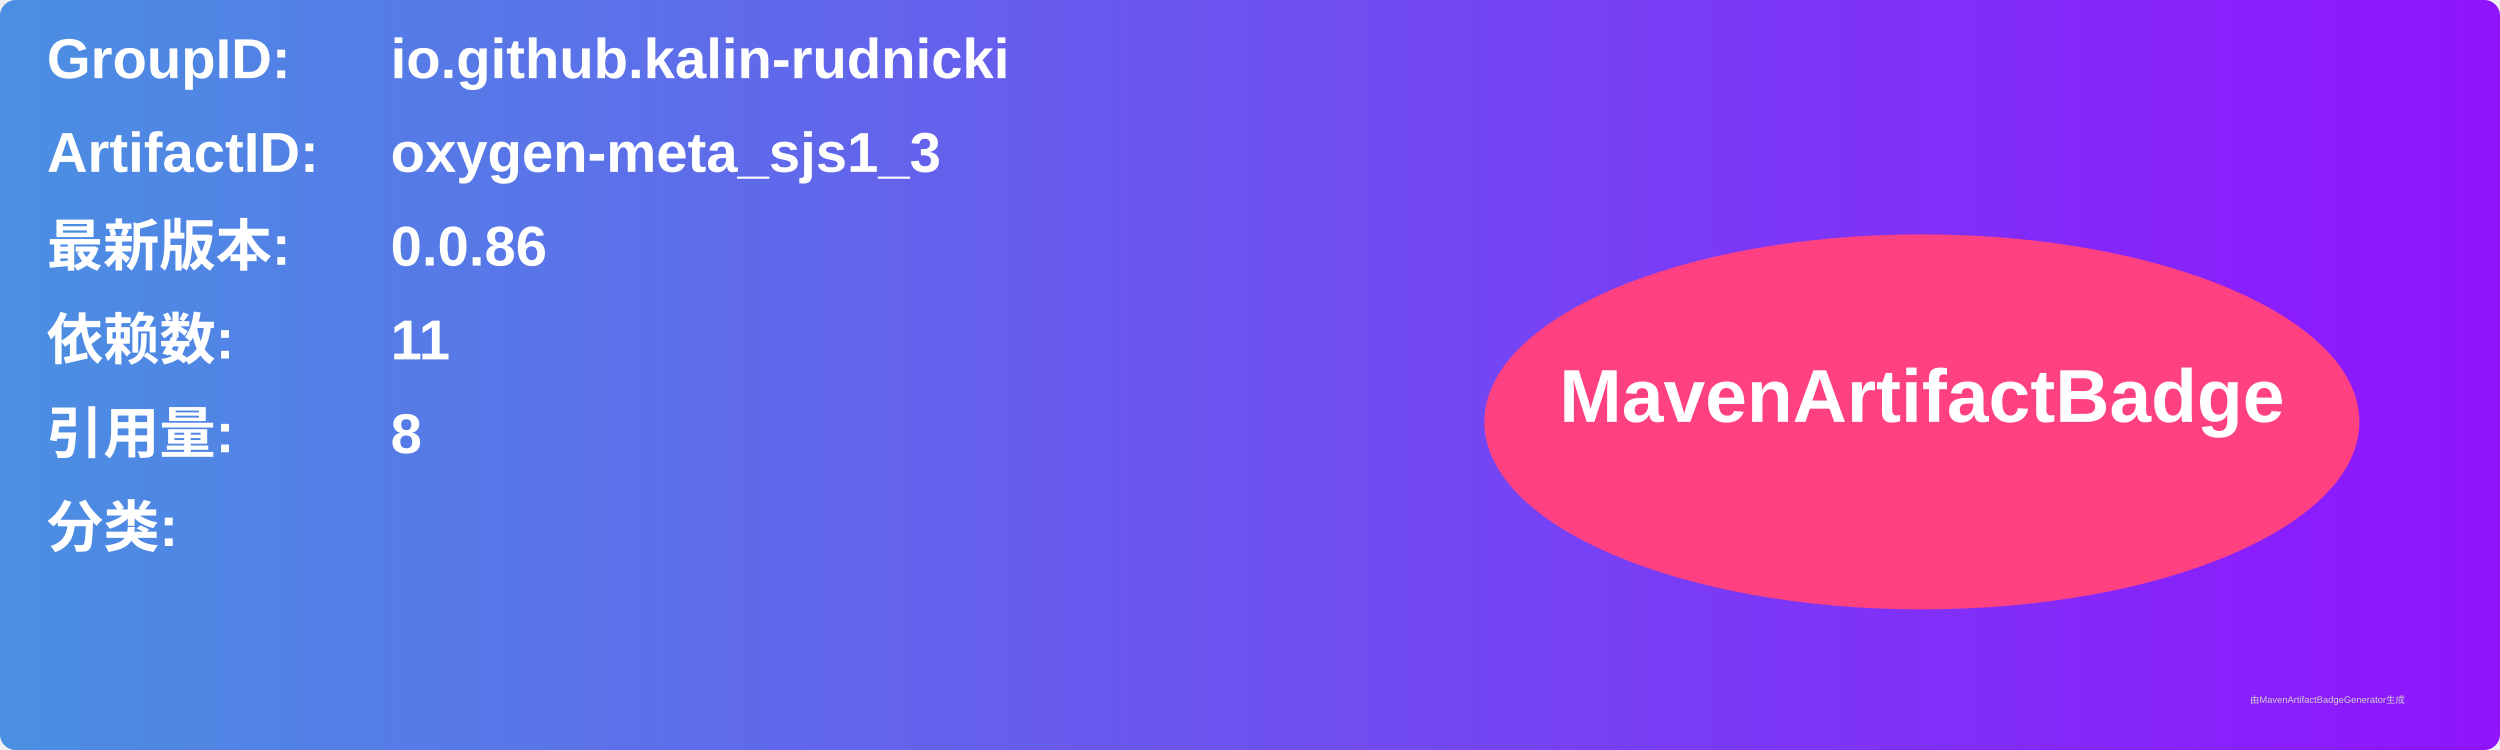
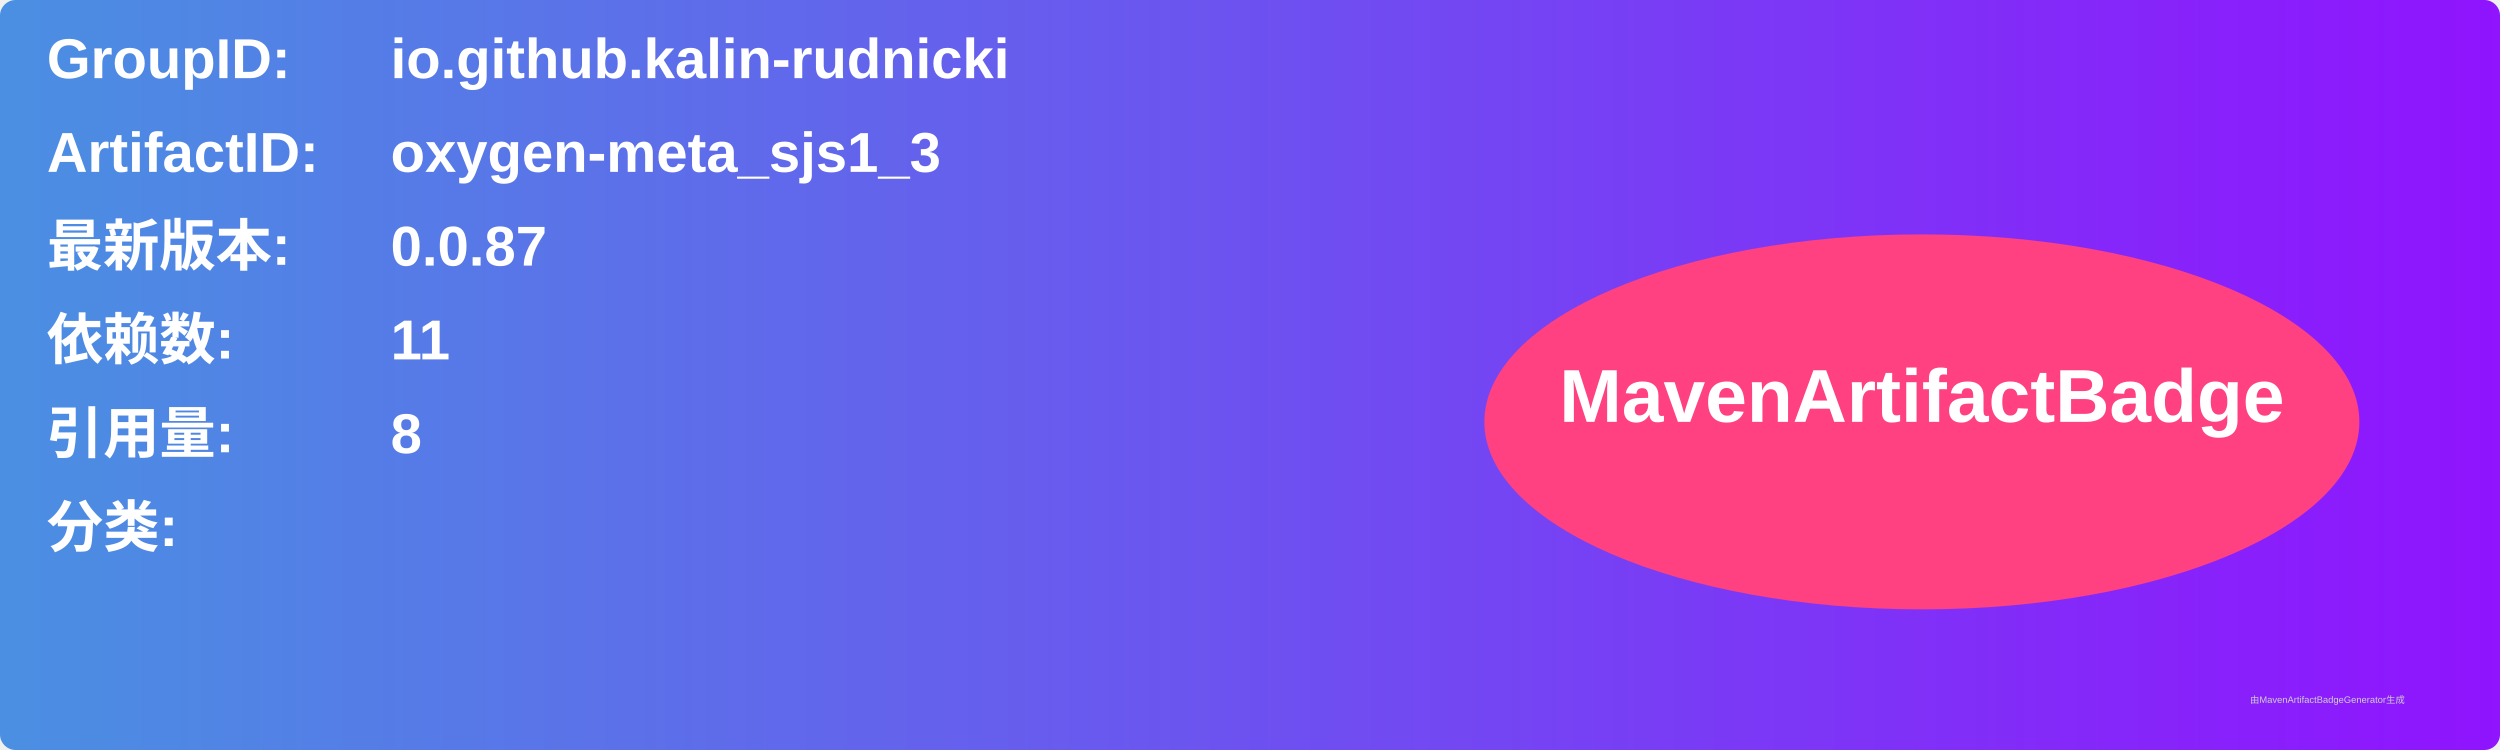
<svg xmlns="http://www.w3.org/2000/svg" width="800" height="240" viewBox="0 0 800 240">
  <linearGradient id="grad" x1="0%" y1="0%" x2="100%" y2="0%">
    <stop offset="0%" stop-color="#4a90e2" />
    <stop offset="100%" stop-color="#9013fe" />
  </linearGradient>
  <rect width="100%" height="100%" rx="5" ry="5" fill="url(#grad)" />
  <g transform="translate(15, 15)">
    <text x="0" y="10" font-family="Arial" font-size="18" fill="white" font-weight="bold" width="260">GroupID:</text>
    <text x="110" y="10" font-family="Arial" font-size="18" fill="white" font-weight="bold" width="460">io.github.kalin-rudnicki</text>
    <text x="0" y="40" font-family="Arial" font-size="18" fill="white" font-weight="bold" width="260">ArtifactID:</text>
    <text x="110" y="40" font-family="Arial" font-size="18" fill="white" font-weight="bold" width="460">oxygen-meta_sjs1_3</text>
    <text x="0" y="70" font-family="Arial" font-size="18" fill="white" font-weight="bold">最新版本:</text>
    <text x="110" y="70" font-family="Arial" font-size="18" fill="white" font-weight="bold">
-       <tspan font-weight="bold">0.0.86</tspan>
+       <tspan font-weight="bold">0.0.87</tspan>
    </text>
    <text x="0" y="100" font-family="Arial" font-size="18" fill="white" font-weight="bold">依赖数: </text>
    <text x="110" y="100" font-family="Arial" font-size="18" fill="white">
      <tspan font-weight="bold">11</tspan>
    </text>
    <text x="0" y="130" font-family="Arial" font-size="18" fill="white" font-weight="bold">引用量: </text>
    <text x="110" y="130" font-family="Arial" font-size="18" fill="white">
      <tspan font-weight="bold">8</tspan>
    </text>
    <text x="0" y="160" font-family="Arial" font-size="18" fill="white" font-weight="bold">分类:</text>
    <text x="10" y="190" font-family="Arial" font-size="10" fill="white">
      <tspan font-weight="bold" />
    </text>
    <ellipse cx="600" cy="120" rx="140" ry="60" fill="#ff4081" />
    <text x="600" y="120" text-anchor="middle" font-family="Arial" font-size="24" fill="white" font-weight="bold">MavenArtifactBadge</text>
  </g>
  <text x="720" y="225" font-family="Arial" font-size="3" fill="#d0d0d0">由MavenArtifactBadgeGenerator生成</text>
</svg>
